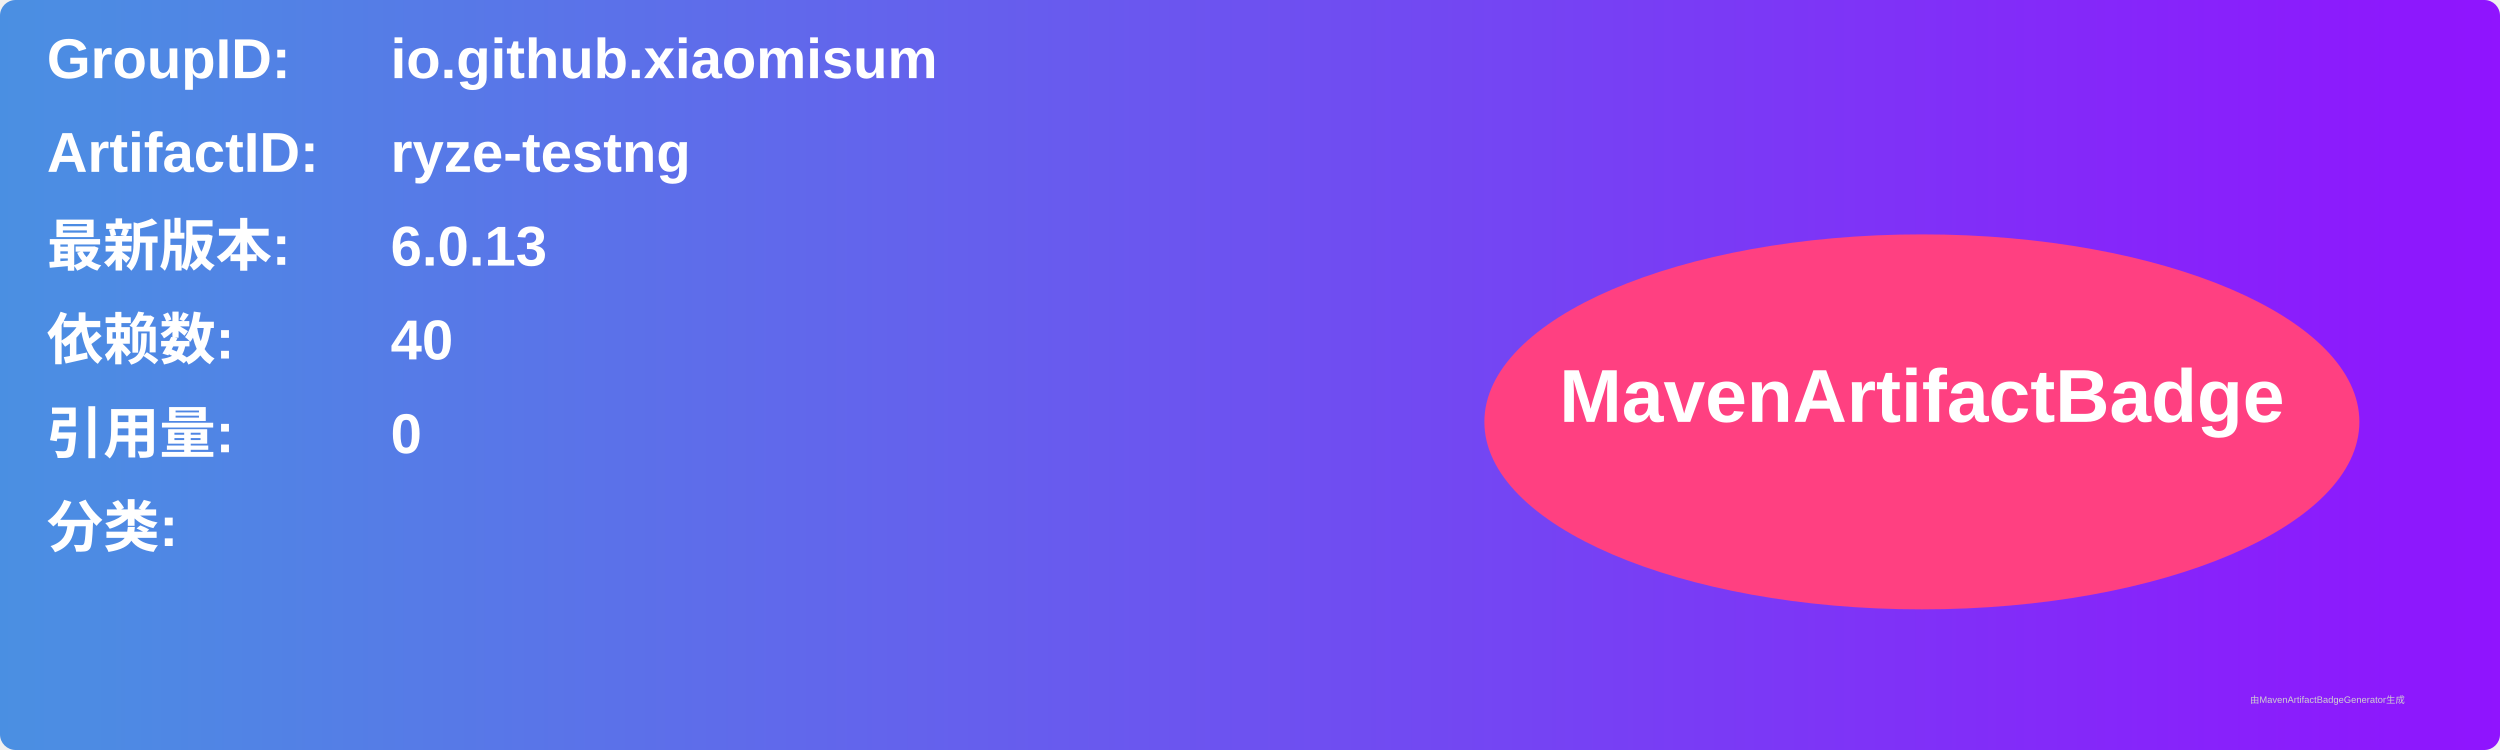
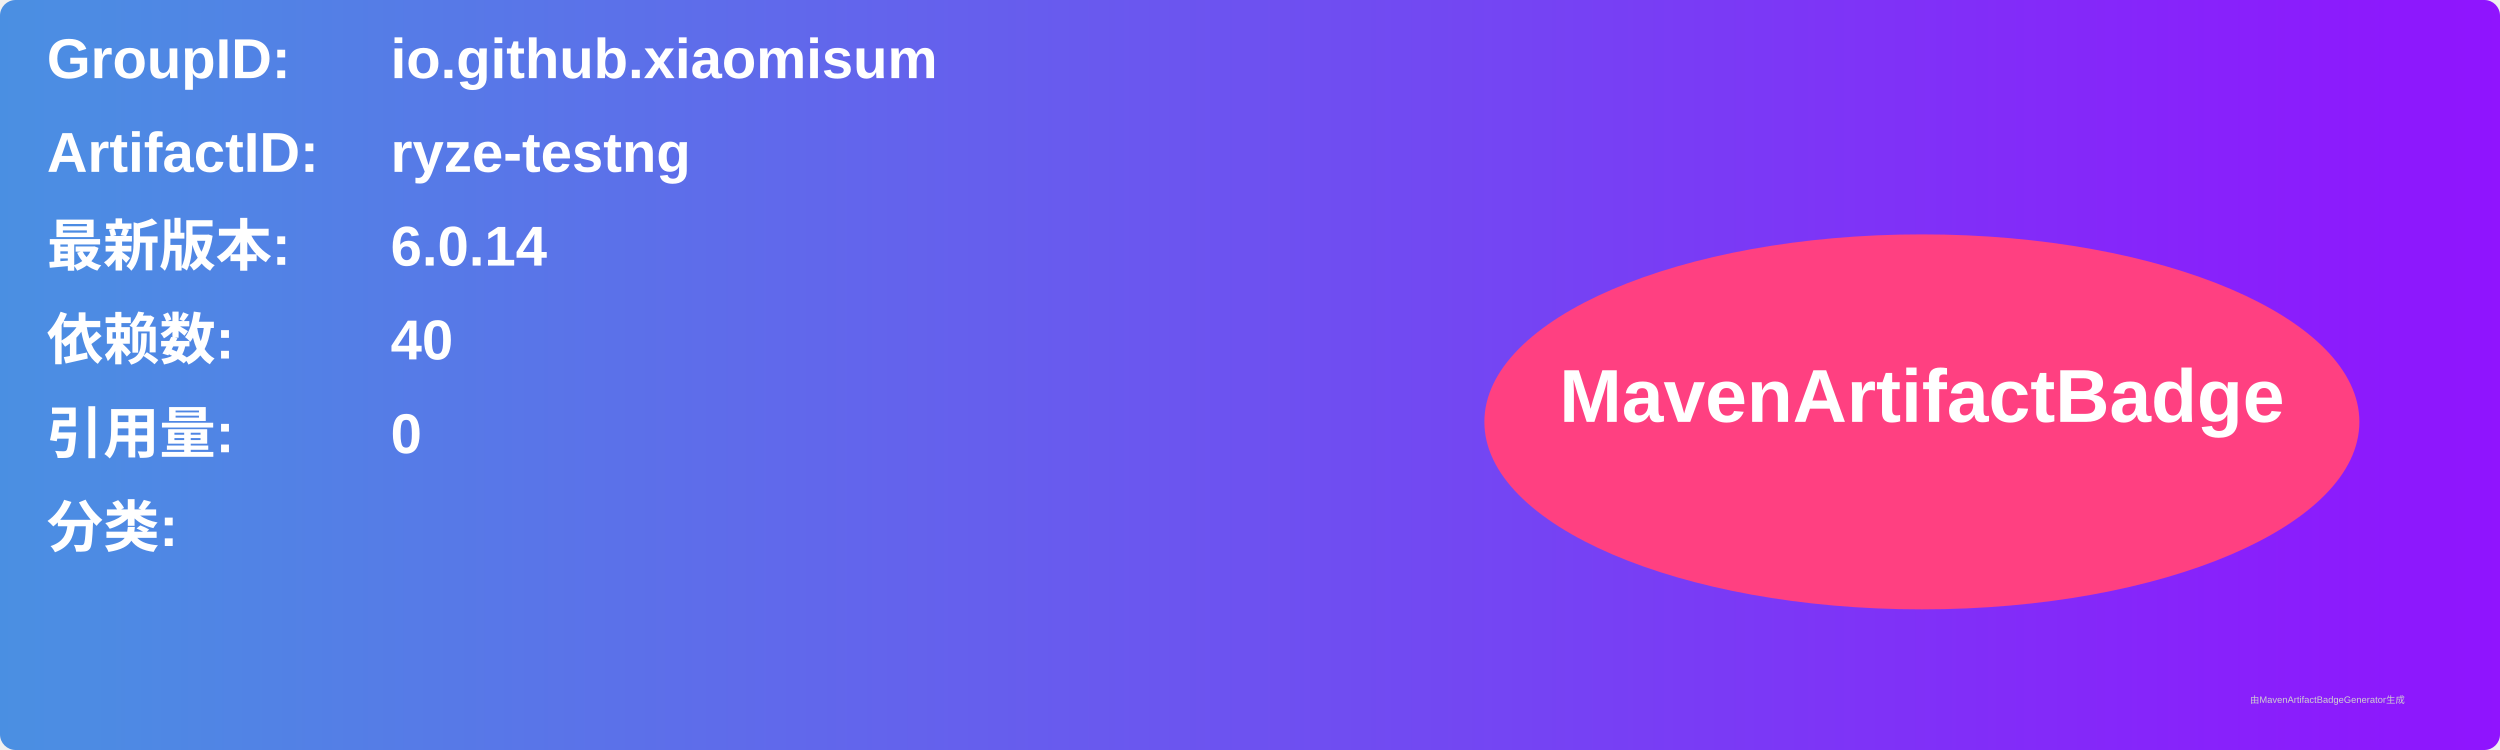
<svg xmlns="http://www.w3.org/2000/svg" width="800" height="240" viewBox="0 0 800 240">
  <linearGradient id="grad" x1="0%" y1="0%" x2="100%" y2="0%">
    <stop offset="0%" stop-color="#4a90e2" />
    <stop offset="100%" stop-color="#9013fe" />
  </linearGradient>
  <rect width="100%" height="100%" rx="5" ry="5" fill="url(#grad)" />
  <g transform="translate(15, 15)">
    <text x="0" y="10" font-family="Arial" font-size="18" fill="white" font-weight="bold" width="260">GroupID:</text>
    <text x="110" y="10" font-family="Arial" font-size="18" fill="white" font-weight="bold" width="460">io.github.xiaomisum</text>
    <text x="0" y="40" font-family="Arial" font-size="18" fill="white" font-weight="bold" width="260">ArtifactID:</text>
    <text x="110" y="40" font-family="Arial" font-size="18" fill="white" font-weight="bold" width="460">ryze-testng</text>
    <text x="0" y="70" font-family="Arial" font-size="18" fill="white" font-weight="bold">最新版本:</text>
    <text x="110" y="70" font-family="Arial" font-size="18" fill="white" font-weight="bold">
-       <tspan font-weight="bold">6.0.13</tspan>
+       <tspan font-weight="bold">6.0.14</tspan>
    </text>
    <text x="0" y="100" font-family="Arial" font-size="18" fill="white" font-weight="bold">依赖数: </text>
    <text x="110" y="100" font-family="Arial" font-size="18" fill="white">
      <tspan font-weight="bold">40</tspan>
    </text>
    <text x="0" y="130" font-family="Arial" font-size="18" fill="white" font-weight="bold">引用量: </text>
    <text x="110" y="130" font-family="Arial" font-size="18" fill="white">
      <tspan font-weight="bold">0</tspan>
    </text>
    <text x="0" y="160" font-family="Arial" font-size="18" fill="white" font-weight="bold">分类:</text>
    <text x="10" y="190" font-family="Arial" font-size="10" fill="white">
      <tspan font-weight="bold" />
    </text>
    <ellipse cx="600" cy="120" rx="140" ry="60" fill="#ff4081" />
    <text x="600" y="120" text-anchor="middle" font-family="Arial" font-size="24" fill="white" font-weight="bold">MavenArtifactBadge</text>
  </g>
  <text x="720" y="225" font-family="Arial" font-size="3" fill="#d0d0d0">由MavenArtifactBadgeGenerator生成</text>
</svg>
